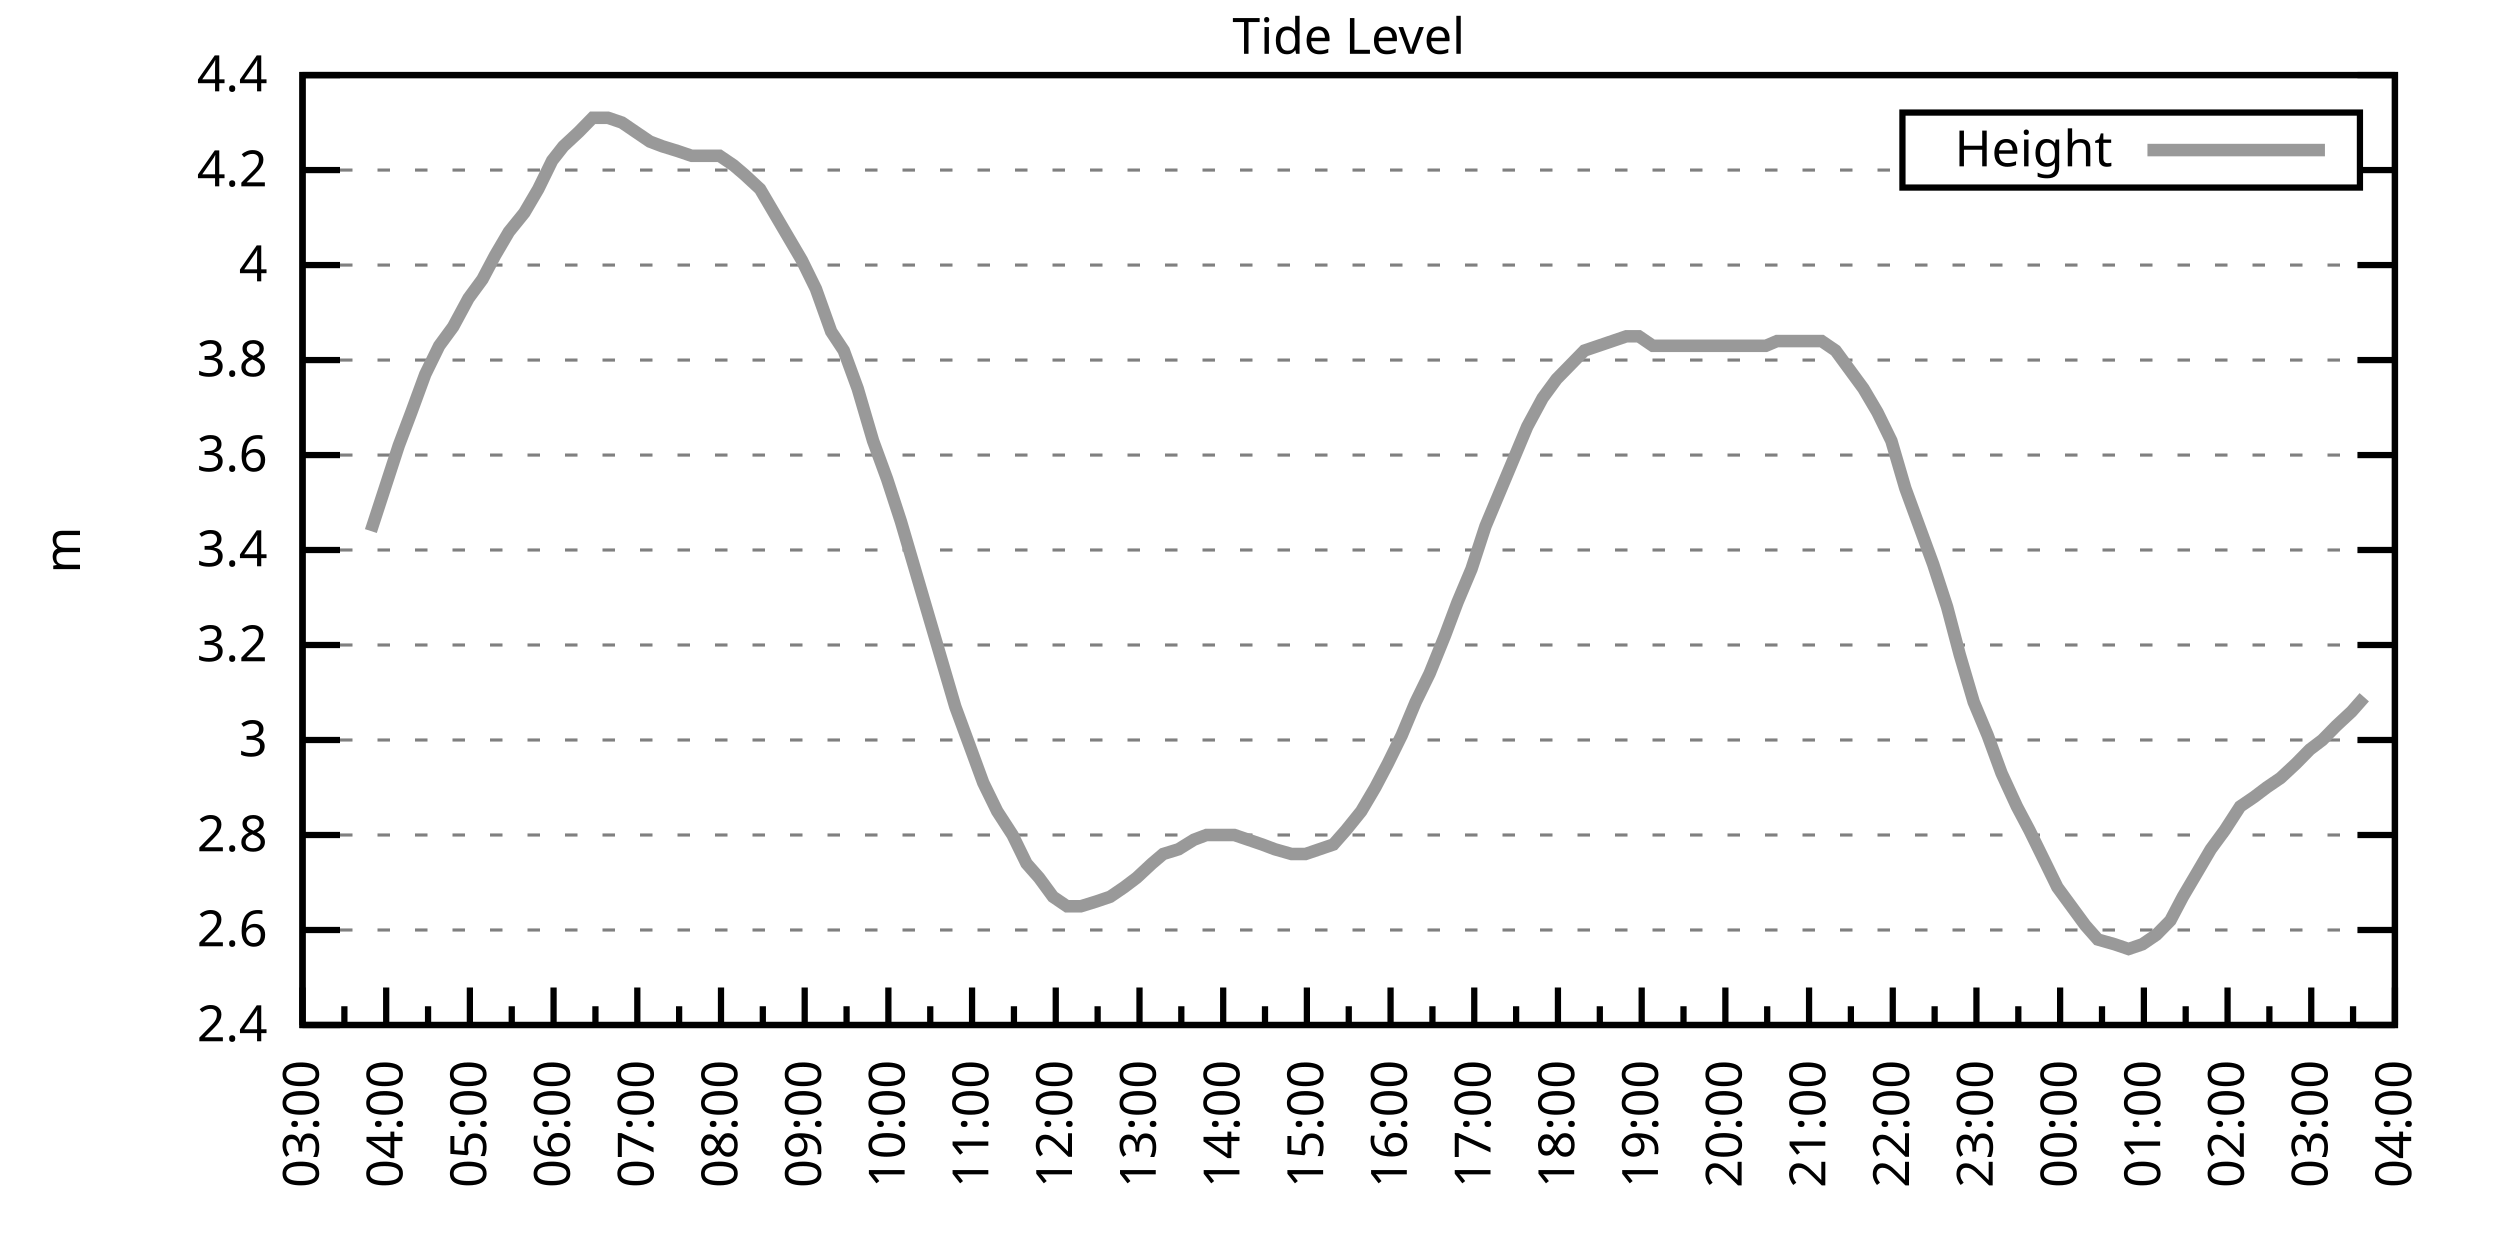
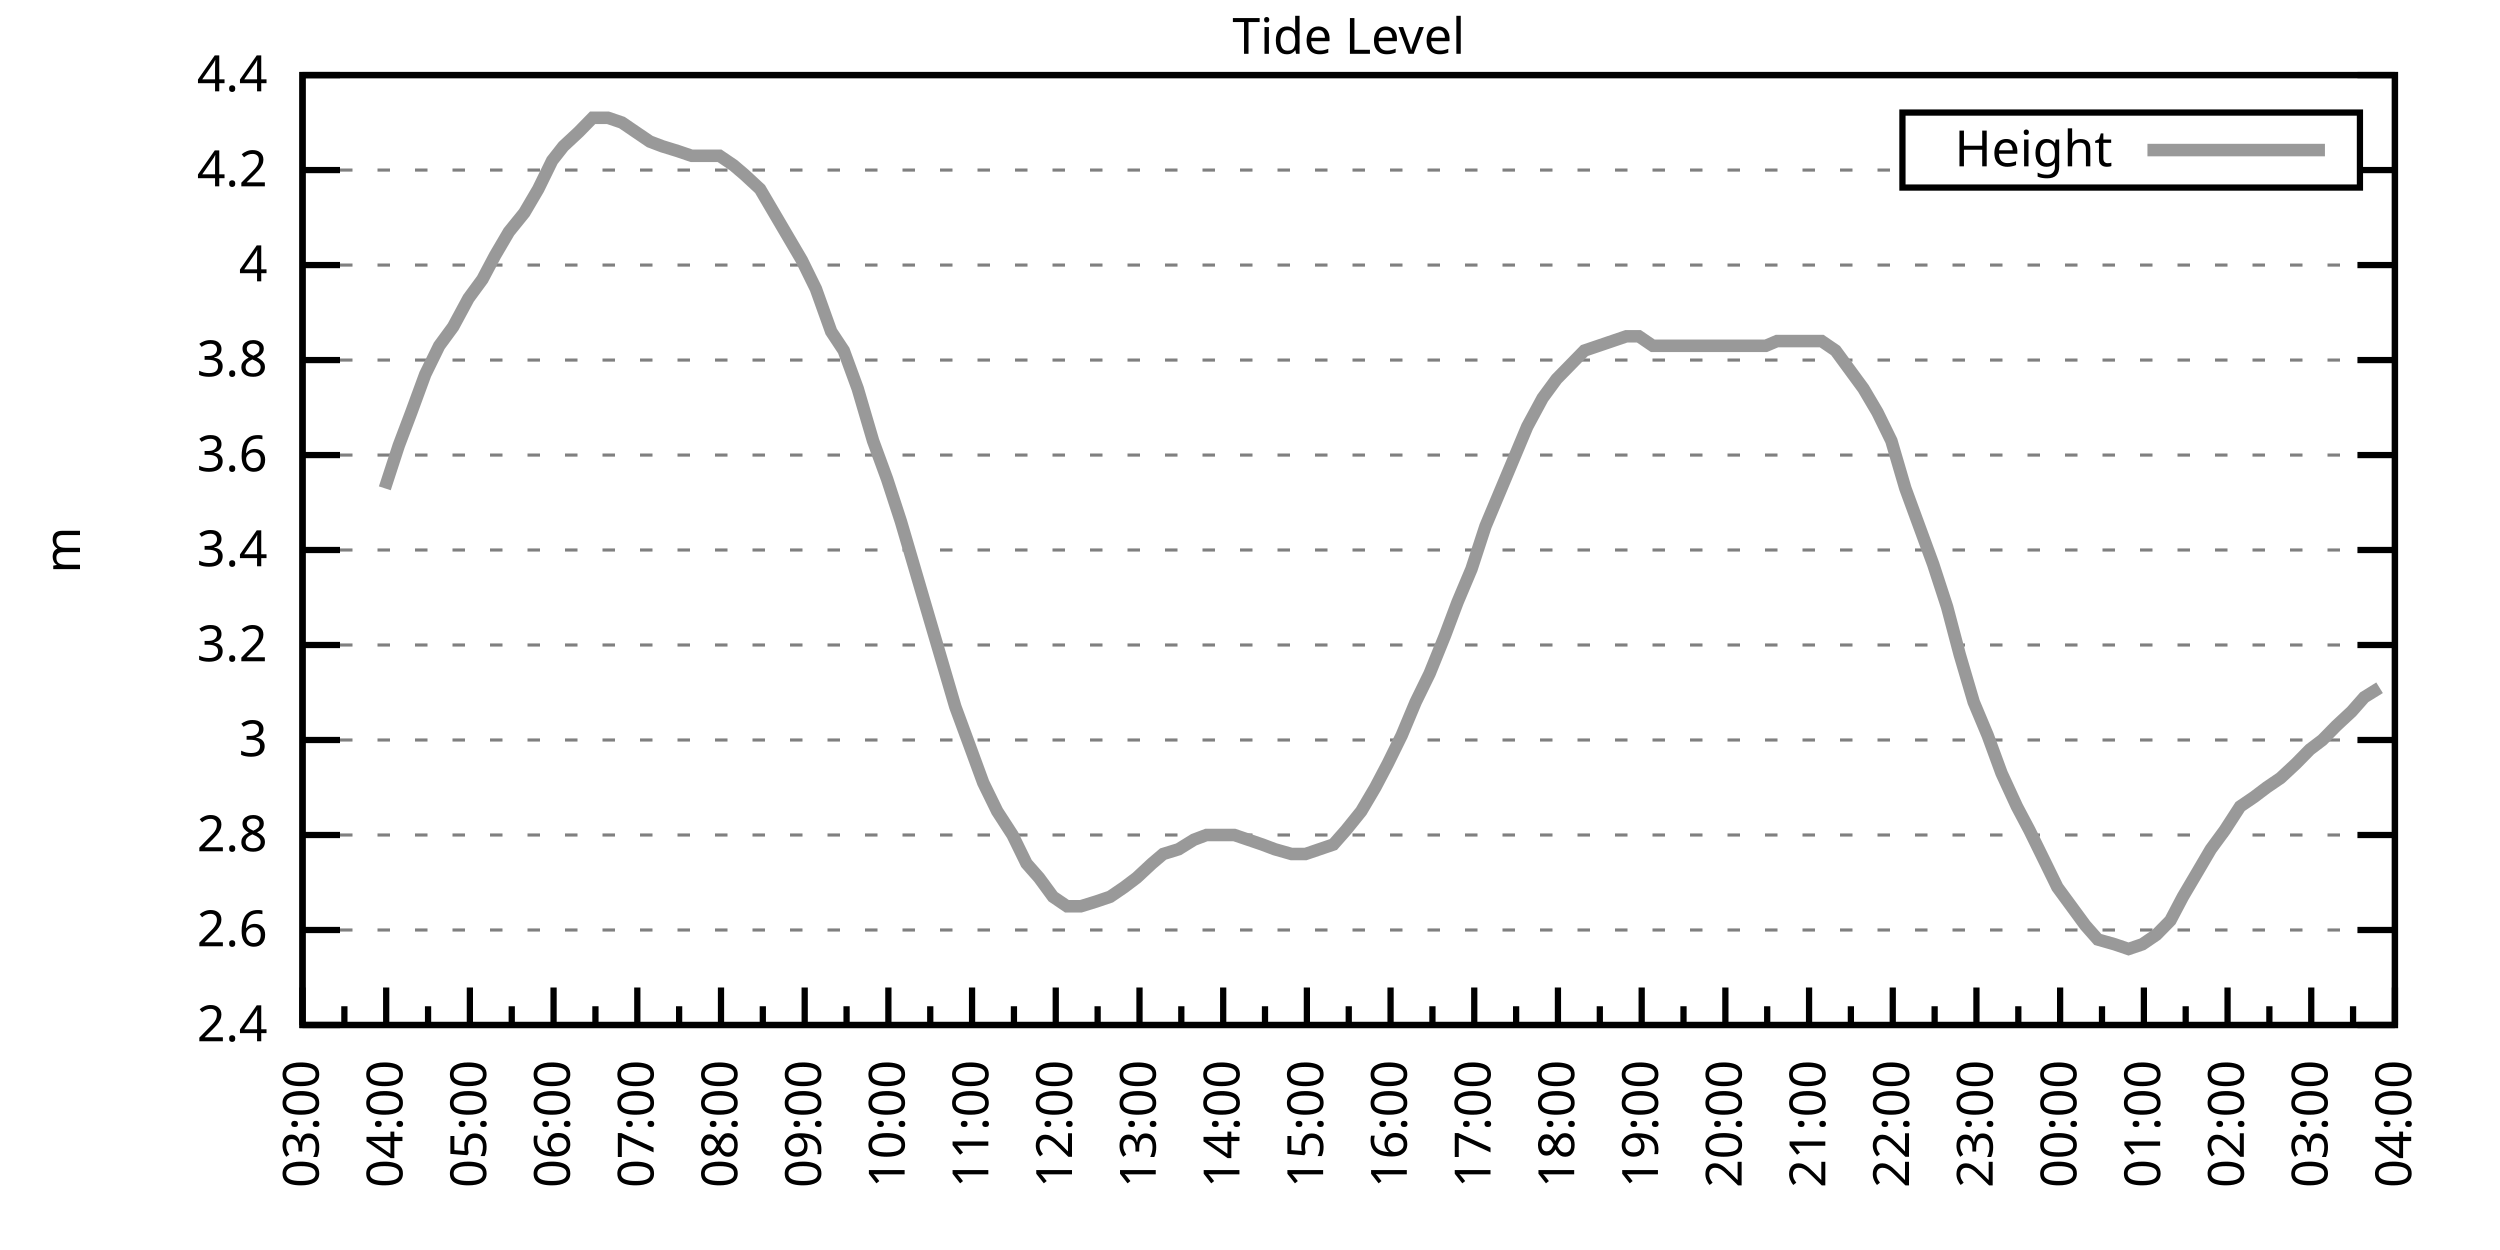
<svg xmlns="http://www.w3.org/2000/svg" xmlns:xlink="http://www.w3.org/1999/xlink" width="400" height="200" viewBox="0 0 400 200">
  <g id="gnuplot_canvas">
    <rect x="0" y="0" width="400" height="200" fill="none" />
    <defs>
      <circle id="gpDot" r="0.5" stroke-width="0.5" stroke="currentColor" />
      <path id="gpPt0" stroke-width="0.333" stroke="currentColor" d="M-1,0 h2 M0,-1 v2" />
      <path id="gpPt1" stroke-width="0.333" stroke="currentColor" d="M-1,-1 L1,1 M1,-1 L-1,1" />
      <path id="gpPt2" stroke-width="0.333" stroke="currentColor" d="M-1,0 L1,0 M0,-1 L0,1 M-1,-1 L1,1 M-1,1 L1,-1" />
      <rect id="gpPt3" stroke-width="0.333" stroke="currentColor" x="-1" y="-1" width="2" height="2" />
      <rect id="gpPt4" stroke-width="0.333" stroke="currentColor" fill="currentColor" x="-1" y="-1" width="2" height="2" />
      <circle id="gpPt5" stroke-width="0.333" stroke="currentColor" cx="0" cy="0" r="1" />
      <use xlink:href="#gpPt5" id="gpPt6" fill="currentColor" stroke="none" />
      <path id="gpPt7" stroke-width="0.333" stroke="currentColor" d="M0,-1.33 L-1.33,0.67 L1.33,0.67 z" />
      <use xlink:href="#gpPt7" id="gpPt8" fill="currentColor" stroke="none" />
      <use xlink:href="#gpPt7" id="gpPt9" stroke="currentColor" transform="rotate(180)" />
      <use xlink:href="#gpPt9" id="gpPt10" fill="currentColor" stroke="none" />
      <use xlink:href="#gpPt3" id="gpPt11" stroke="currentColor" transform="rotate(45)" />
      <use xlink:href="#gpPt11" id="gpPt12" fill="currentColor" stroke="none" />
      <path id="gpPt13" stroke-width="0.333" stroke="currentColor" d="M0,1.330 L1.265,0.411 L0.782,-1.067 L-0.782,-1.076 L-1.265,0.411 z" />
      <use xlink:href="#gpPt13" id="gpPt14" fill="currentColor" stroke="none" />
      <filter id="textbox" filterUnits="objectBoundingBox" x="0" y="0" height="1" width="1">
        <feFlood flood-color="white" flood-opacity="1" result="bgnd" />
        <feComposite in="SourceGraphic" in2="bgnd" operator="atop" />
      </filter>
      <filter id="greybox" filterUnits="objectBoundingBox" x="0" y="0" height="1" width="1">
        <feFlood flood-color="lightgrey" flood-opacity="1" result="grey" />
        <feComposite in="SourceGraphic" in2="grey" operator="atop" />
      </filter>
    </defs>
    <g fill="none" color="white" stroke="currentColor" stroke-width="1.00" stroke-linecap="butt" stroke-linejoin="miter">
</g>
    <g fill="none" color="black" stroke="currentColor" stroke-width="1.00" stroke-linecap="butt" stroke-linejoin="miter">
      <g stroke="none" shape-rendering="crispEdges">
        <polygon fill="rgb(255, 255, 255)" points="48.40,164.00 383.18,164.00 383.18,12.02 48.40,12.02 " />
      </g>
    </g>
    <g fill="none" color="black" stroke="currentColor" stroke-width="1.00" stroke-linecap="butt" stroke-linejoin="miter">
</g>
    <g fill="none" color="black" stroke="black" stroke-width="0.50" stroke-linecap="butt" stroke-linejoin="miter">
</g>
    <g fill="none" color="gray" stroke="currentColor" stroke-width="0.50" stroke-linecap="butt" stroke-linejoin="miter">
      <path stroke="gray" stroke-dasharray="2,4" class="gridline" d="M48.40,164.00 L383.19,164.00  " />
    </g>
    <g fill="none" color="gray" stroke="gray" stroke-width="1.00" stroke-linecap="butt" stroke-linejoin="miter">
</g>
    <g fill="none" color="black" stroke="currentColor" stroke-width="1.00" stroke-linecap="butt" stroke-linejoin="miter">
      <path stroke="black" d="M48.40,164.00 L54.40,164.00 M383.19,164.00 L377.19,164.00  " />
      <g transform="translate(42.80,166.60)" stroke="none" fill="black" font-family="Sans" font-size="8.00" text-anchor="end">
        <text>
          <tspan font-family="Sans"> 2.4</tspan>
        </text>
      </g>
    </g>
    <g fill="none" color="black" stroke="currentColor" stroke-width="1.00" stroke-linecap="butt" stroke-linejoin="miter">
</g>
    <g fill="none" color="black" stroke="black" stroke-width="0.50" stroke-linecap="butt" stroke-linejoin="miter">
</g>
    <g fill="none" color="gray" stroke="currentColor" stroke-width="0.50" stroke-linecap="butt" stroke-linejoin="miter">
      <path stroke="gray" stroke-dasharray="2,4" class="gridline" d="M48.40,148.80 L383.19,148.80  " />
    </g>
    <g fill="none" color="gray" stroke="gray" stroke-width="1.00" stroke-linecap="butt" stroke-linejoin="miter">
</g>
    <g fill="none" color="black" stroke="currentColor" stroke-width="1.00" stroke-linecap="butt" stroke-linejoin="miter">
      <path stroke="black" d="M48.40,148.80 L54.40,148.80 M383.19,148.80 L377.19,148.80  " />
      <g transform="translate(42.80,151.40)" stroke="none" fill="black" font-family="Sans" font-size="8.00" text-anchor="end">
        <text>
          <tspan font-family="Sans"> 2.6</tspan>
        </text>
      </g>
    </g>
    <g fill="none" color="black" stroke="currentColor" stroke-width="1.00" stroke-linecap="butt" stroke-linejoin="miter">
</g>
    <g fill="none" color="black" stroke="black" stroke-width="0.50" stroke-linecap="butt" stroke-linejoin="miter">
</g>
    <g fill="none" color="gray" stroke="currentColor" stroke-width="0.50" stroke-linecap="butt" stroke-linejoin="miter">
      <path stroke="gray" stroke-dasharray="2,4" class="gridline" d="M48.40,133.60 L383.19,133.60  " />
    </g>
    <g fill="none" color="gray" stroke="gray" stroke-width="1.00" stroke-linecap="butt" stroke-linejoin="miter">
</g>
    <g fill="none" color="black" stroke="currentColor" stroke-width="1.00" stroke-linecap="butt" stroke-linejoin="miter">
      <path stroke="black" d="M48.40,133.60 L54.40,133.60 M383.19,133.60 L377.19,133.60  " />
      <g transform="translate(42.80,136.20)" stroke="none" fill="black" font-family="Sans" font-size="8.00" text-anchor="end">
        <text>
          <tspan font-family="Sans"> 2.8</tspan>
        </text>
      </g>
    </g>
    <g fill="none" color="black" stroke="currentColor" stroke-width="1.00" stroke-linecap="butt" stroke-linejoin="miter">
</g>
    <g fill="none" color="black" stroke="black" stroke-width="0.50" stroke-linecap="butt" stroke-linejoin="miter">
</g>
    <g fill="none" color="gray" stroke="currentColor" stroke-width="0.50" stroke-linecap="butt" stroke-linejoin="miter">
      <path stroke="gray" stroke-dasharray="2,4" class="gridline" d="M48.40,118.40 L383.19,118.40  " />
    </g>
    <g fill="none" color="gray" stroke="gray" stroke-width="1.00" stroke-linecap="butt" stroke-linejoin="miter">
</g>
    <g fill="none" color="black" stroke="currentColor" stroke-width="1.00" stroke-linecap="butt" stroke-linejoin="miter">
      <path stroke="black" d="M48.40,118.40 L54.40,118.40 M383.19,118.40 L377.19,118.40  " />
      <g transform="translate(42.80,121.00)" stroke="none" fill="black" font-family="Sans" font-size="8.00" text-anchor="end">
        <text>
          <tspan font-family="Sans"> 3</tspan>
        </text>
      </g>
    </g>
    <g fill="none" color="black" stroke="currentColor" stroke-width="1.00" stroke-linecap="butt" stroke-linejoin="miter">
</g>
    <g fill="none" color="black" stroke="black" stroke-width="0.50" stroke-linecap="butt" stroke-linejoin="miter">
</g>
    <g fill="none" color="gray" stroke="currentColor" stroke-width="0.50" stroke-linecap="butt" stroke-linejoin="miter">
      <path stroke="gray" stroke-dasharray="2,4" class="gridline" d="M48.40,103.20 L383.19,103.20  " />
    </g>
    <g fill="none" color="gray" stroke="gray" stroke-width="1.00" stroke-linecap="butt" stroke-linejoin="miter">
</g>
    <g fill="none" color="black" stroke="currentColor" stroke-width="1.00" stroke-linecap="butt" stroke-linejoin="miter">
      <path stroke="black" d="M48.40,103.20 L54.40,103.20 M383.19,103.20 L377.19,103.20  " />
      <g transform="translate(42.80,105.80)" stroke="none" fill="black" font-family="Sans" font-size="8.00" text-anchor="end">
        <text>
          <tspan font-family="Sans"> 3.2</tspan>
        </text>
      </g>
    </g>
    <g fill="none" color="black" stroke="currentColor" stroke-width="1.00" stroke-linecap="butt" stroke-linejoin="miter">
</g>
    <g fill="none" color="black" stroke="black" stroke-width="0.50" stroke-linecap="butt" stroke-linejoin="miter">
</g>
    <g fill="none" color="gray" stroke="currentColor" stroke-width="0.50" stroke-linecap="butt" stroke-linejoin="miter">
      <path stroke="gray" stroke-dasharray="2,4" class="gridline" d="M48.40,88.00 L383.19,88.00  " />
    </g>
    <g fill="none" color="gray" stroke="gray" stroke-width="1.00" stroke-linecap="butt" stroke-linejoin="miter">
</g>
    <g fill="none" color="black" stroke="currentColor" stroke-width="1.00" stroke-linecap="butt" stroke-linejoin="miter">
      <path stroke="black" d="M48.40,88.00 L54.40,88.00 M383.19,88.00 L377.19,88.00  " />
      <g transform="translate(42.80,90.60)" stroke="none" fill="black" font-family="Sans" font-size="8.00" text-anchor="end">
        <text>
          <tspan font-family="Sans"> 3.4</tspan>
        </text>
      </g>
    </g>
    <g fill="none" color="black" stroke="currentColor" stroke-width="1.00" stroke-linecap="butt" stroke-linejoin="miter">
</g>
    <g fill="none" color="black" stroke="black" stroke-width="0.50" stroke-linecap="butt" stroke-linejoin="miter">
</g>
    <g fill="none" color="gray" stroke="currentColor" stroke-width="0.50" stroke-linecap="butt" stroke-linejoin="miter">
      <path stroke="gray" stroke-dasharray="2,4" class="gridline" d="M48.40,72.81 L383.19,72.81  " />
    </g>
    <g fill="none" color="gray" stroke="gray" stroke-width="1.00" stroke-linecap="butt" stroke-linejoin="miter">
</g>
    <g fill="none" color="black" stroke="currentColor" stroke-width="1.00" stroke-linecap="butt" stroke-linejoin="miter">
      <path stroke="black" d="M48.40,72.81 L54.40,72.81 M383.19,72.81 L377.19,72.81  " />
      <g transform="translate(42.80,75.41)" stroke="none" fill="black" font-family="Sans" font-size="8.00" text-anchor="end">
        <text>
          <tspan font-family="Sans"> 3.6</tspan>
        </text>
      </g>
    </g>
    <g fill="none" color="black" stroke="currentColor" stroke-width="1.00" stroke-linecap="butt" stroke-linejoin="miter">
</g>
    <g fill="none" color="black" stroke="black" stroke-width="0.50" stroke-linecap="butt" stroke-linejoin="miter">
</g>
    <g fill="none" color="gray" stroke="currentColor" stroke-width="0.50" stroke-linecap="butt" stroke-linejoin="miter">
      <path stroke="gray" stroke-dasharray="2,4" class="gridline" d="M48.40,57.61 L383.19,57.61  " />
    </g>
    <g fill="none" color="gray" stroke="gray" stroke-width="1.00" stroke-linecap="butt" stroke-linejoin="miter">
</g>
    <g fill="none" color="black" stroke="currentColor" stroke-width="1.00" stroke-linecap="butt" stroke-linejoin="miter">
      <path stroke="black" d="M48.40,57.61 L54.40,57.61 M383.19,57.61 L377.19,57.61  " />
      <g transform="translate(42.80,60.21)" stroke="none" fill="black" font-family="Sans" font-size="8.00" text-anchor="end">
        <text>
          <tspan font-family="Sans"> 3.8</tspan>
        </text>
      </g>
    </g>
    <g fill="none" color="black" stroke="currentColor" stroke-width="1.00" stroke-linecap="butt" stroke-linejoin="miter">
</g>
    <g fill="none" color="black" stroke="black" stroke-width="0.50" stroke-linecap="butt" stroke-linejoin="miter">
</g>
    <g fill="none" color="gray" stroke="currentColor" stroke-width="0.50" stroke-linecap="butt" stroke-linejoin="miter">
      <path stroke="gray" stroke-dasharray="2,4" class="gridline" d="M48.40,42.41 L383.19,42.41  " />
    </g>
    <g fill="none" color="gray" stroke="gray" stroke-width="1.00" stroke-linecap="butt" stroke-linejoin="miter">
</g>
    <g fill="none" color="black" stroke="currentColor" stroke-width="1.00" stroke-linecap="butt" stroke-linejoin="miter">
      <path stroke="black" d="M48.40,42.41 L54.40,42.41 M383.19,42.41 L377.19,42.41  " />
      <g transform="translate(42.80,45.01)" stroke="none" fill="black" font-family="Sans" font-size="8.00" text-anchor="end">
        <text>
          <tspan font-family="Sans"> 4</tspan>
        </text>
      </g>
    </g>
    <g fill="none" color="black" stroke="currentColor" stroke-width="1.00" stroke-linecap="butt" stroke-linejoin="miter">
</g>
    <g fill="none" color="black" stroke="black" stroke-width="0.50" stroke-linecap="butt" stroke-linejoin="miter">
</g>
    <g fill="none" color="gray" stroke="currentColor" stroke-width="0.50" stroke-linecap="butt" stroke-linejoin="miter">
      <path stroke="gray" stroke-dasharray="2,4" class="gridline" d="M48.40,27.21 L304.39,27.21 M377.59,27.21 L383.19,27.21  " />
    </g>
    <g fill="none" color="gray" stroke="gray" stroke-width="1.00" stroke-linecap="butt" stroke-linejoin="miter">
</g>
    <g fill="none" color="black" stroke="currentColor" stroke-width="1.00" stroke-linecap="butt" stroke-linejoin="miter">
      <path stroke="black" d="M48.40,27.21 L54.40,27.21 M383.19,27.21 L377.19,27.21  " />
      <g transform="translate(42.80,29.81)" stroke="none" fill="black" font-family="Sans" font-size="8.00" text-anchor="end">
        <text>
          <tspan font-family="Sans"> 4.2</tspan>
        </text>
      </g>
    </g>
    <g fill="none" color="black" stroke="currentColor" stroke-width="1.00" stroke-linecap="butt" stroke-linejoin="miter">
</g>
    <g fill="none" color="black" stroke="black" stroke-width="0.50" stroke-linecap="butt" stroke-linejoin="miter">
</g>
    <g fill="none" color="gray" stroke="currentColor" stroke-width="0.50" stroke-linecap="butt" stroke-linejoin="miter">
      <path stroke="gray" stroke-dasharray="2,4" class="gridline" d="M48.40,12.01 L383.19,12.01  " />
    </g>
    <g fill="none" color="gray" stroke="gray" stroke-width="1.00" stroke-linecap="butt" stroke-linejoin="miter">
</g>
    <g fill="none" color="black" stroke="currentColor" stroke-width="1.00" stroke-linecap="butt" stroke-linejoin="miter">
      <path stroke="black" d="M48.40,12.01 L54.40,12.01 M383.19,12.01 L377.19,12.01  " />
      <g transform="translate(42.80,14.61)" stroke="none" fill="black" font-family="Sans" font-size="8.00" text-anchor="end">
        <text>
          <tspan font-family="Sans"> 4.4</tspan>
        </text>
      </g>
    </g>
    <g fill="none" color="black" stroke="currentColor" stroke-width="1.00" stroke-linecap="butt" stroke-linejoin="miter">
      <path stroke="black" d="M48.40,164.00 L48.40,158.00  " />
      <g transform="translate(51.00,169.60) rotate(270)" stroke="none" fill="black" font-family="Sans" font-size="8.00" text-anchor="end">
        <text>
          <tspan font-family="Sans">03:00</tspan>
        </text>
      </g>
    </g>
    <g fill="none" color="black" stroke="currentColor" stroke-width="1.00" stroke-linecap="butt" stroke-linejoin="miter">
      <path stroke="black" d="M55.10,164.00 L55.10,161.00 M61.79,164.00 L61.79,158.00  " />
      <g transform="translate(64.39,169.60) rotate(270)" stroke="none" fill="black" font-family="Sans" font-size="8.00" text-anchor="end">
        <text>
          <tspan font-family="Sans">04:00</tspan>
        </text>
      </g>
    </g>
    <g fill="none" color="black" stroke="currentColor" stroke-width="1.00" stroke-linecap="butt" stroke-linejoin="miter">
      <path stroke="black" d="M68.49,164.00 L68.49,161.00 M75.18,164.00 L75.18,158.00  " />
      <g transform="translate(77.78,169.60) rotate(270)" stroke="none" fill="black" font-family="Sans" font-size="8.00" text-anchor="end">
        <text>
          <tspan font-family="Sans">05:00</tspan>
        </text>
      </g>
    </g>
    <g fill="none" color="black" stroke="currentColor" stroke-width="1.00" stroke-linecap="butt" stroke-linejoin="miter">
      <path stroke="black" d="M81.88,164.00 L81.88,161.00 M88.57,164.00 L88.57,158.00  " />
      <g transform="translate(91.17,169.60) rotate(270)" stroke="none" fill="black" font-family="Sans" font-size="8.00" text-anchor="end">
        <text>
          <tspan font-family="Sans">06:00</tspan>
        </text>
      </g>
    </g>
    <g fill="none" color="black" stroke="currentColor" stroke-width="1.00" stroke-linecap="butt" stroke-linejoin="miter">
      <path stroke="black" d="M95.27,164.00 L95.27,161.00 M101.97,164.00 L101.97,158.00  " />
      <g transform="translate(104.57,169.60) rotate(270)" stroke="none" fill="black" font-family="Sans" font-size="8.00" text-anchor="end">
        <text>
          <tspan font-family="Sans">07:00</tspan>
        </text>
      </g>
    </g>
    <g fill="none" color="black" stroke="currentColor" stroke-width="1.00" stroke-linecap="butt" stroke-linejoin="miter">
      <path stroke="black" d="M108.66,164.00 L108.66,161.00 M115.36,164.00 L115.36,158.00  " />
      <g transform="translate(117.96,169.60) rotate(270)" stroke="none" fill="black" font-family="Sans" font-size="8.00" text-anchor="end">
        <text>
          <tspan font-family="Sans">08:00</tspan>
        </text>
      </g>
    </g>
    <g fill="none" color="black" stroke="currentColor" stroke-width="1.00" stroke-linecap="butt" stroke-linejoin="miter">
      <path stroke="black" d="M122.05,164.00 L122.05,161.00 M128.75,164.00 L128.75,158.00  " />
      <g transform="translate(131.35,169.60) rotate(270)" stroke="none" fill="black" font-family="Sans" font-size="8.00" text-anchor="end">
        <text>
          <tspan font-family="Sans">09:00</tspan>
        </text>
      </g>
    </g>
    <g fill="none" color="black" stroke="currentColor" stroke-width="1.00" stroke-linecap="butt" stroke-linejoin="miter">
      <path stroke="black" d="M135.45,164.00 L135.45,161.00 M142.14,164.00 L142.14,158.00  " />
      <g transform="translate(144.74,169.60) rotate(270)" stroke="none" fill="black" font-family="Sans" font-size="8.00" text-anchor="end">
        <text>
          <tspan font-family="Sans">10:00</tspan>
        </text>
      </g>
    </g>
    <g fill="none" color="black" stroke="currentColor" stroke-width="1.00" stroke-linecap="butt" stroke-linejoin="miter">
      <path stroke="black" d="M148.84,164.00 L148.84,161.00 M155.53,164.00 L155.53,158.00  " />
      <g transform="translate(158.13,169.60) rotate(270)" stroke="none" fill="black" font-family="Sans" font-size="8.00" text-anchor="end">
        <text>
          <tspan font-family="Sans">11:00</tspan>
        </text>
      </g>
    </g>
    <g fill="none" color="black" stroke="currentColor" stroke-width="1.00" stroke-linecap="butt" stroke-linejoin="miter">
      <path stroke="black" d="M162.23,164.00 L162.23,161.00 M168.92,164.00 L168.92,158.00  " />
      <g transform="translate(171.52,169.60) rotate(270)" stroke="none" fill="black" font-family="Sans" font-size="8.00" text-anchor="end">
        <text>
          <tspan font-family="Sans">12:00</tspan>
        </text>
      </g>
    </g>
    <g fill="none" color="black" stroke="currentColor" stroke-width="1.00" stroke-linecap="butt" stroke-linejoin="miter">
      <path stroke="black" d="M175.62,164.00 L175.62,161.00 M182.32,164.00 L182.32,158.00  " />
      <g transform="translate(184.92,169.60) rotate(270)" stroke="none" fill="black" font-family="Sans" font-size="8.00" text-anchor="end">
        <text>
          <tspan font-family="Sans">13:00</tspan>
        </text>
      </g>
    </g>
    <g fill="none" color="black" stroke="currentColor" stroke-width="1.00" stroke-linecap="butt" stroke-linejoin="miter">
      <path stroke="black" d="M189.01,164.00 L189.01,161.00 M195.71,164.00 L195.71,158.00  " />
      <g transform="translate(198.31,169.60) rotate(270)" stroke="none" fill="black" font-family="Sans" font-size="8.00" text-anchor="end">
        <text>
          <tspan font-family="Sans">14:00</tspan>
        </text>
      </g>
    </g>
    <g fill="none" color="black" stroke="currentColor" stroke-width="1.00" stroke-linecap="butt" stroke-linejoin="miter">
      <path stroke="black" d="M202.40,164.00 L202.40,161.00 M209.10,164.00 L209.10,158.00  " />
      <g transform="translate(211.70,169.60) rotate(270)" stroke="none" fill="black" font-family="Sans" font-size="8.00" text-anchor="end">
        <text>
          <tspan font-family="Sans">15:00</tspan>
        </text>
      </g>
    </g>
    <g fill="none" color="black" stroke="currentColor" stroke-width="1.00" stroke-linecap="butt" stroke-linejoin="miter">
      <path stroke="black" d="M215.80,164.00 L215.80,161.00 M222.49,164.00 L222.49,158.00  " />
      <g transform="translate(225.09,169.60) rotate(270)" stroke="none" fill="black" font-family="Sans" font-size="8.00" text-anchor="end">
        <text>
          <tspan font-family="Sans">16:00</tspan>
        </text>
      </g>
    </g>
    <g fill="none" color="black" stroke="currentColor" stroke-width="1.00" stroke-linecap="butt" stroke-linejoin="miter">
      <path stroke="black" d="M229.19,164.00 L229.19,161.00 M235.88,164.00 L235.88,158.00  " />
      <g transform="translate(238.48,169.60) rotate(270)" stroke="none" fill="black" font-family="Sans" font-size="8.00" text-anchor="end">
        <text>
          <tspan font-family="Sans">17:00</tspan>
        </text>
      </g>
    </g>
    <g fill="none" color="black" stroke="currentColor" stroke-width="1.00" stroke-linecap="butt" stroke-linejoin="miter">
      <path stroke="black" d="M242.58,164.00 L242.58,161.00 M249.27,164.00 L249.27,158.00  " />
      <g transform="translate(251.87,169.60) rotate(270)" stroke="none" fill="black" font-family="Sans" font-size="8.00" text-anchor="end">
        <text>
          <tspan font-family="Sans">18:00</tspan>
        </text>
      </g>
    </g>
    <g fill="none" color="black" stroke="currentColor" stroke-width="1.00" stroke-linecap="butt" stroke-linejoin="miter">
      <path stroke="black" d="M255.97,164.00 L255.97,161.00 M262.67,164.00 L262.67,158.00  " />
      <g transform="translate(265.27,169.60) rotate(270)" stroke="none" fill="black" font-family="Sans" font-size="8.00" text-anchor="end">
        <text>
          <tspan font-family="Sans">19:00</tspan>
        </text>
      </g>
    </g>
    <g fill="none" color="black" stroke="currentColor" stroke-width="1.00" stroke-linecap="butt" stroke-linejoin="miter">
      <path stroke="black" d="M269.36,164.00 L269.36,161.00 M276.06,164.00 L276.06,158.00  " />
      <g transform="translate(278.66,169.60) rotate(270)" stroke="none" fill="black" font-family="Sans" font-size="8.00" text-anchor="end">
        <text>
          <tspan font-family="Sans">20:00</tspan>
        </text>
      </g>
    </g>
    <g fill="none" color="black" stroke="currentColor" stroke-width="1.00" stroke-linecap="butt" stroke-linejoin="miter">
      <path stroke="black" d="M282.75,164.00 L282.75,161.00 M289.45,164.00 L289.45,158.00  " />
      <g transform="translate(292.05,169.60) rotate(270)" stroke="none" fill="black" font-family="Sans" font-size="8.00" text-anchor="end">
        <text>
          <tspan font-family="Sans">21:00</tspan>
        </text>
      </g>
    </g>
    <g fill="none" color="black" stroke="currentColor" stroke-width="1.00" stroke-linecap="butt" stroke-linejoin="miter">
      <path stroke="black" d="M296.14,164.00 L296.14,161.00 M302.84,164.00 L302.84,158.00  " />
      <g transform="translate(305.44,169.60) rotate(270)" stroke="none" fill="black" font-family="Sans" font-size="8.00" text-anchor="end">
        <text>
          <tspan font-family="Sans">22:00</tspan>
        </text>
      </g>
    </g>
    <g fill="none" color="black" stroke="currentColor" stroke-width="1.00" stroke-linecap="butt" stroke-linejoin="miter">
      <path stroke="black" d="M309.54,164.00 L309.54,161.00 M316.23,164.00 L316.23,158.00  " />
      <g transform="translate(318.83,169.60) rotate(270)" stroke="none" fill="black" font-family="Sans" font-size="8.00" text-anchor="end">
        <text>
          <tspan font-family="Sans">23:00</tspan>
        </text>
      </g>
    </g>
    <g fill="none" color="black" stroke="currentColor" stroke-width="1.00" stroke-linecap="butt" stroke-linejoin="miter">
      <path stroke="black" d="M322.93,164.00 L322.93,161.00 M329.62,164.00 L329.62,158.00  " />
      <g transform="translate(332.22,169.60) rotate(270)" stroke="none" fill="black" font-family="Sans" font-size="8.00" text-anchor="end">
        <text>
          <tspan font-family="Sans">00:00</tspan>
        </text>
      </g>
    </g>
    <g fill="none" color="black" stroke="currentColor" stroke-width="1.00" stroke-linecap="butt" stroke-linejoin="miter">
      <path stroke="black" d="M336.32,164.00 L336.32,161.00 M343.02,164.00 L343.02,158.00  " />
      <g transform="translate(345.62,169.60) rotate(270)" stroke="none" fill="black" font-family="Sans" font-size="8.00" text-anchor="end">
        <text>
          <tspan font-family="Sans">01:00</tspan>
        </text>
      </g>
    </g>
    <g fill="none" color="black" stroke="currentColor" stroke-width="1.00" stroke-linecap="butt" stroke-linejoin="miter">
      <path stroke="black" d="M349.71,164.00 L349.71,161.00 M356.41,164.00 L356.41,158.00  " />
      <g transform="translate(359.01,169.60) rotate(270)" stroke="none" fill="black" font-family="Sans" font-size="8.00" text-anchor="end">
        <text>
          <tspan font-family="Sans">02:00</tspan>
        </text>
      </g>
    </g>
    <g fill="none" color="black" stroke="currentColor" stroke-width="1.00" stroke-linecap="butt" stroke-linejoin="miter">
      <path stroke="black" d="M363.10,164.00 L363.10,161.00 M369.80,164.00 L369.80,158.00  " />
      <g transform="translate(372.40,169.60) rotate(270)" stroke="none" fill="black" font-family="Sans" font-size="8.00" text-anchor="end">
        <text>
          <tspan font-family="Sans">03:00</tspan>
        </text>
      </g>
    </g>
    <g fill="none" color="black" stroke="currentColor" stroke-width="1.00" stroke-linecap="butt" stroke-linejoin="miter">
      <path stroke="black" d="M376.49,164.00 L376.49,161.00 M383.19,164.00 L383.19,158.00  " />
      <g transform="translate(385.79,169.60) rotate(270)" stroke="none" fill="black" font-family="Sans" font-size="8.00" text-anchor="end">
        <text>
          <tspan font-family="Sans">04:00</tspan>
        </text>
      </g>
    </g>
    <g fill="none" color="black" stroke="currentColor" stroke-width="1.00" stroke-linecap="butt" stroke-linejoin="miter">
</g>
    <g fill="none" color="black" stroke="currentColor" stroke-width="1.00" stroke-linecap="butt" stroke-linejoin="miter">
      <path stroke="black" d="M48.40,12.01 L48.40,164.00 L383.19,164.00 L383.19,12.01 L48.40,12.01 Z  " />
    </g>
    <g fill="none" color="black" stroke="currentColor" stroke-width="1.00" stroke-linecap="butt" stroke-linejoin="miter">
      <g transform="translate(12.80,88.01) rotate(270)" stroke="none" fill="black" font-family="Sans" font-size="8.00" text-anchor="middle">
        <text>
          <tspan font-family="Sans">m</tspan>
        </text>
      </g>
    </g>
    <g fill="none" color="black" stroke="currentColor" stroke-width="1.00" stroke-linecap="butt" stroke-linejoin="miter">
</g>
    <g fill="none" color="black" stroke="currentColor" stroke-width="1.00" stroke-linecap="butt" stroke-linejoin="miter">
      <path stroke="black" d="M304.39,30.01 L304.39,18.01 L377.59,18.01 L377.59,30.01 L304.39,30.01 Z  " />
    </g>
    <g id="Tide_level_plot_1">
      <g fill="none" color="white" stroke="black" stroke-width="2.00" stroke-linecap="butt" stroke-linejoin="miter">
</g>
      <g fill="none" color="black" stroke="currentColor" stroke-width="2.00" stroke-linecap="butt" stroke-linejoin="miter">
        <g transform="translate(337.99,26.61)" stroke="none" fill="black" font-family="Sans" font-size="8.00" text-anchor="end">
          <text>
            <tspan font-family="Sans">Height</tspan>
          </text>
        </g>
      </g>
      <g fill="none" color="black" stroke="currentColor" stroke-width="2.00" stroke-linecap="butt" stroke-linejoin="miter">
-         <path stroke="rgb(153, 153, 153)" d="M343.59,24.01 L371.99,24.01 M59.34,84.97 L61.57,78.13 L63.80,71.29 L65.81,65.97 L68.04,59.89 L70.27,55.33   L72.50,52.29 L74.96,47.73 L77.19,44.69 L79.20,40.89 L81.43,37.09 L83.89,34.05 L86.12,30.25 L88.35,25.69   L90.14,23.41 L92.59,21.13 L94.82,18.85 L97.28,18.85 L99.51,19.61 L101.74,21.13 L103.98,22.65 L105.98,23.41   L108.44,24.17 L110.67,24.93 L112.90,24.93 L115.13,24.93 L117.37,26.45 L119.15,27.97 L121.61,30.25 L123.84,34.05   L126.07,37.85 L128.30,41.65 L130.54,46.21 L132.99,53.05 L135.00,56.09 L137.23,62.17 L139.69,70.53 L141.92,76.61   L144.15,83.45 L146.38,91.04 L148.61,98.64 L150.62,105.48 L152.85,113.08 L155.09,119.16 L157.32,125.24 L159.55,129.80   L162.01,133.60 L164.24,138.16 L166.25,140.44 L168.48,143.48 L170.71,145.00 L172.94,145.00 L175.40,144.24 L177.63,143.48   L179.86,141.96 L181.87,140.44 L184.32,138.16 L186.11,136.64 L188.57,135.88 L191.02,134.36 L193.03,133.60 L195.26,133.60   L197.49,133.60 L199.73,134.36 L201.96,135.12 L203.97,135.88 L206.64,136.64 L208.88,136.64 L211.11,135.88 L213.34,135.12   L215.35,132.84 L217.80,129.80 L220.04,126.00 L222.04,122.20 L224.28,117.64 L226.51,112.32 L228.74,107.76 L231.20,101.68   L233.20,96.36 L235.44,91.04 L237.67,84.21 L239.90,78.89 L242.13,73.57 L244.36,68.25 L246.82,63.69 L249.05,60.65   L251.28,58.37 L253.51,56.09 L255.75,55.33 L257.98,54.57 L260.21,53.81 L262.22,53.81 L264.45,55.33 L266.68,55.33   L268.92,55.33 L271.37,55.33 L273.60,55.33 L275.61,55.33 L278.07,55.33 L280.30,55.33 L282.53,55.33 L284.32,54.57   L286.77,54.57 L289.00,54.57 L291.46,54.57 L293.69,56.09 L295.92,59.13 L298.15,62.17 L300.39,65.97 L302.62,70.53   L304.85,78.13 L307.08,84.21 L309.31,90.28 L311.54,97.12 L313.55,104.72 L315.79,112.32 L318.02,117.64 L320.25,123.72   L322.70,129.04 L324.71,132.84 L326.95,137.40 L329.18,141.96 L331.41,145.00 L333.64,148.04 L335.65,150.32 L338.33,151.08   L340.56,151.84 L342.79,151.08 L345.02,149.56 L347.26,147.28 L349.26,143.48 L351.50,139.68 L353.73,135.88 L355.96,132.84   L358.42,129.04 L360.65,127.52 L362.66,126.00 L364.89,124.48 L367.34,122.20 L369.58,119.92 L371.58,118.40 L373.82,116.12   L376.27,113.84 L378.28,111.56  " />
+         <path stroke="rgb(153, 153, 153)" d="M343.59,24.01 L371.99,24.01 M61.57,78.13 L63.80,71.29 L65.81,65.97 L68.04,59.89 L70.27,55.33 L72.50,52.29   L74.96,47.73 L77.19,44.69 L79.20,40.89 L81.43,37.09 L83.89,34.05 L86.12,30.25 L88.35,25.69 L90.14,23.41   L92.59,21.13 L94.82,18.85 L97.28,18.85 L99.51,19.61 L101.74,21.13 L103.98,22.65 L105.98,23.41 L108.44,24.17   L110.67,24.93 L112.90,24.93 L115.13,24.93 L117.37,26.45 L119.15,27.97 L121.61,30.25 L123.84,34.05 L126.07,37.85   L128.30,41.65 L130.54,46.21 L132.99,53.05 L135.00,56.09 L137.23,62.17 L139.69,70.53 L141.92,76.61 L144.15,83.45   L146.38,91.04 L148.61,98.64 L150.62,105.48 L152.85,113.08 L155.09,119.16 L157.32,125.24 L159.55,129.80 L162.01,133.60   L164.24,138.16 L166.25,140.44 L168.48,143.48 L170.71,145.00 L172.94,145.00 L175.40,144.24 L177.63,143.48 L179.86,141.96   L181.87,140.44 L184.32,138.16 L186.11,136.64 L188.57,135.88 L191.02,134.36 L193.03,133.60 L195.26,133.60 L197.49,133.60   L199.73,134.36 L201.96,135.12 L203.97,135.88 L206.64,136.64 L208.88,136.64 L211.11,135.88 L213.34,135.12 L215.35,132.84   L217.80,129.80 L220.04,126.00 L222.04,122.20 L224.28,117.64 L226.51,112.32 L228.74,107.76 L231.20,101.68 L233.20,96.36   L235.44,91.04 L237.67,84.21 L239.90,78.89 L242.13,73.57 L244.36,68.25 L246.82,63.69 L249.05,60.65 L251.28,58.37   L253.51,56.09 L255.75,55.33 L257.98,54.57 L260.21,53.81 L262.22,53.81 L264.45,55.33 L266.68,55.33 L268.92,55.33   L271.37,55.33 L273.60,55.33 L275.61,55.33 L278.07,55.33 L280.30,55.33 L282.53,55.33 L284.32,54.57 L286.77,54.57   L289.00,54.57 L291.46,54.57 L293.69,56.09 L295.92,59.13 L298.15,62.17 L300.39,65.97 L302.62,70.53 L304.85,78.13   L307.08,84.21 L309.31,90.28 L311.54,97.12 L313.55,104.72 L315.79,112.32 L318.02,117.64 L320.25,123.72 L322.70,129.04   L324.71,132.84 L326.95,137.40 L329.18,141.96 L331.41,145.00 L333.64,148.04 L335.65,150.32 L338.33,151.08 L340.56,151.84   L342.79,151.08 L345.02,149.56 L347.26,147.28 L349.26,143.48 L351.50,139.68 L353.73,135.88 L355.96,132.84 L358.42,129.04   L360.65,127.52 L362.66,126.00 L364.89,124.48 L367.34,122.20 L369.58,119.92 L371.58,118.40 L373.82,116.12 L376.27,113.84   L378.28,111.56 L380.73,110.04  " />
      </g>
    </g>
    <g fill="none" color="black" stroke="currentColor" stroke-width="2.00" stroke-linecap="butt" stroke-linejoin="miter">
</g>
    <g fill="none" color="black" stroke="black" stroke-width="1.00" stroke-linecap="butt" stroke-linejoin="miter">
</g>
    <g fill="none" color="black" stroke="currentColor" stroke-width="1.00" stroke-linecap="butt" stroke-linejoin="miter">
      <path stroke="black" d="M48.40,12.01 L48.40,164.00 L383.19,164.00 L383.19,12.01 L48.40,12.01 Z  " />
    </g>
    <g fill="none" color="black" stroke="currentColor" stroke-width="1.00" stroke-linecap="butt" stroke-linejoin="miter">
      <g transform="translate(215.79,8.61)" stroke="none" fill="black" font-family="Sans" font-size="8.00" text-anchor="middle">
        <text>
          <tspan font-family="Sans">Tide Level</tspan>
        </text>
      </g>
    </g>
    <g fill="none" color="black" stroke="currentColor" stroke-width="1.00" stroke-linecap="butt" stroke-linejoin="miter">
</g>
  </g>
</svg>
